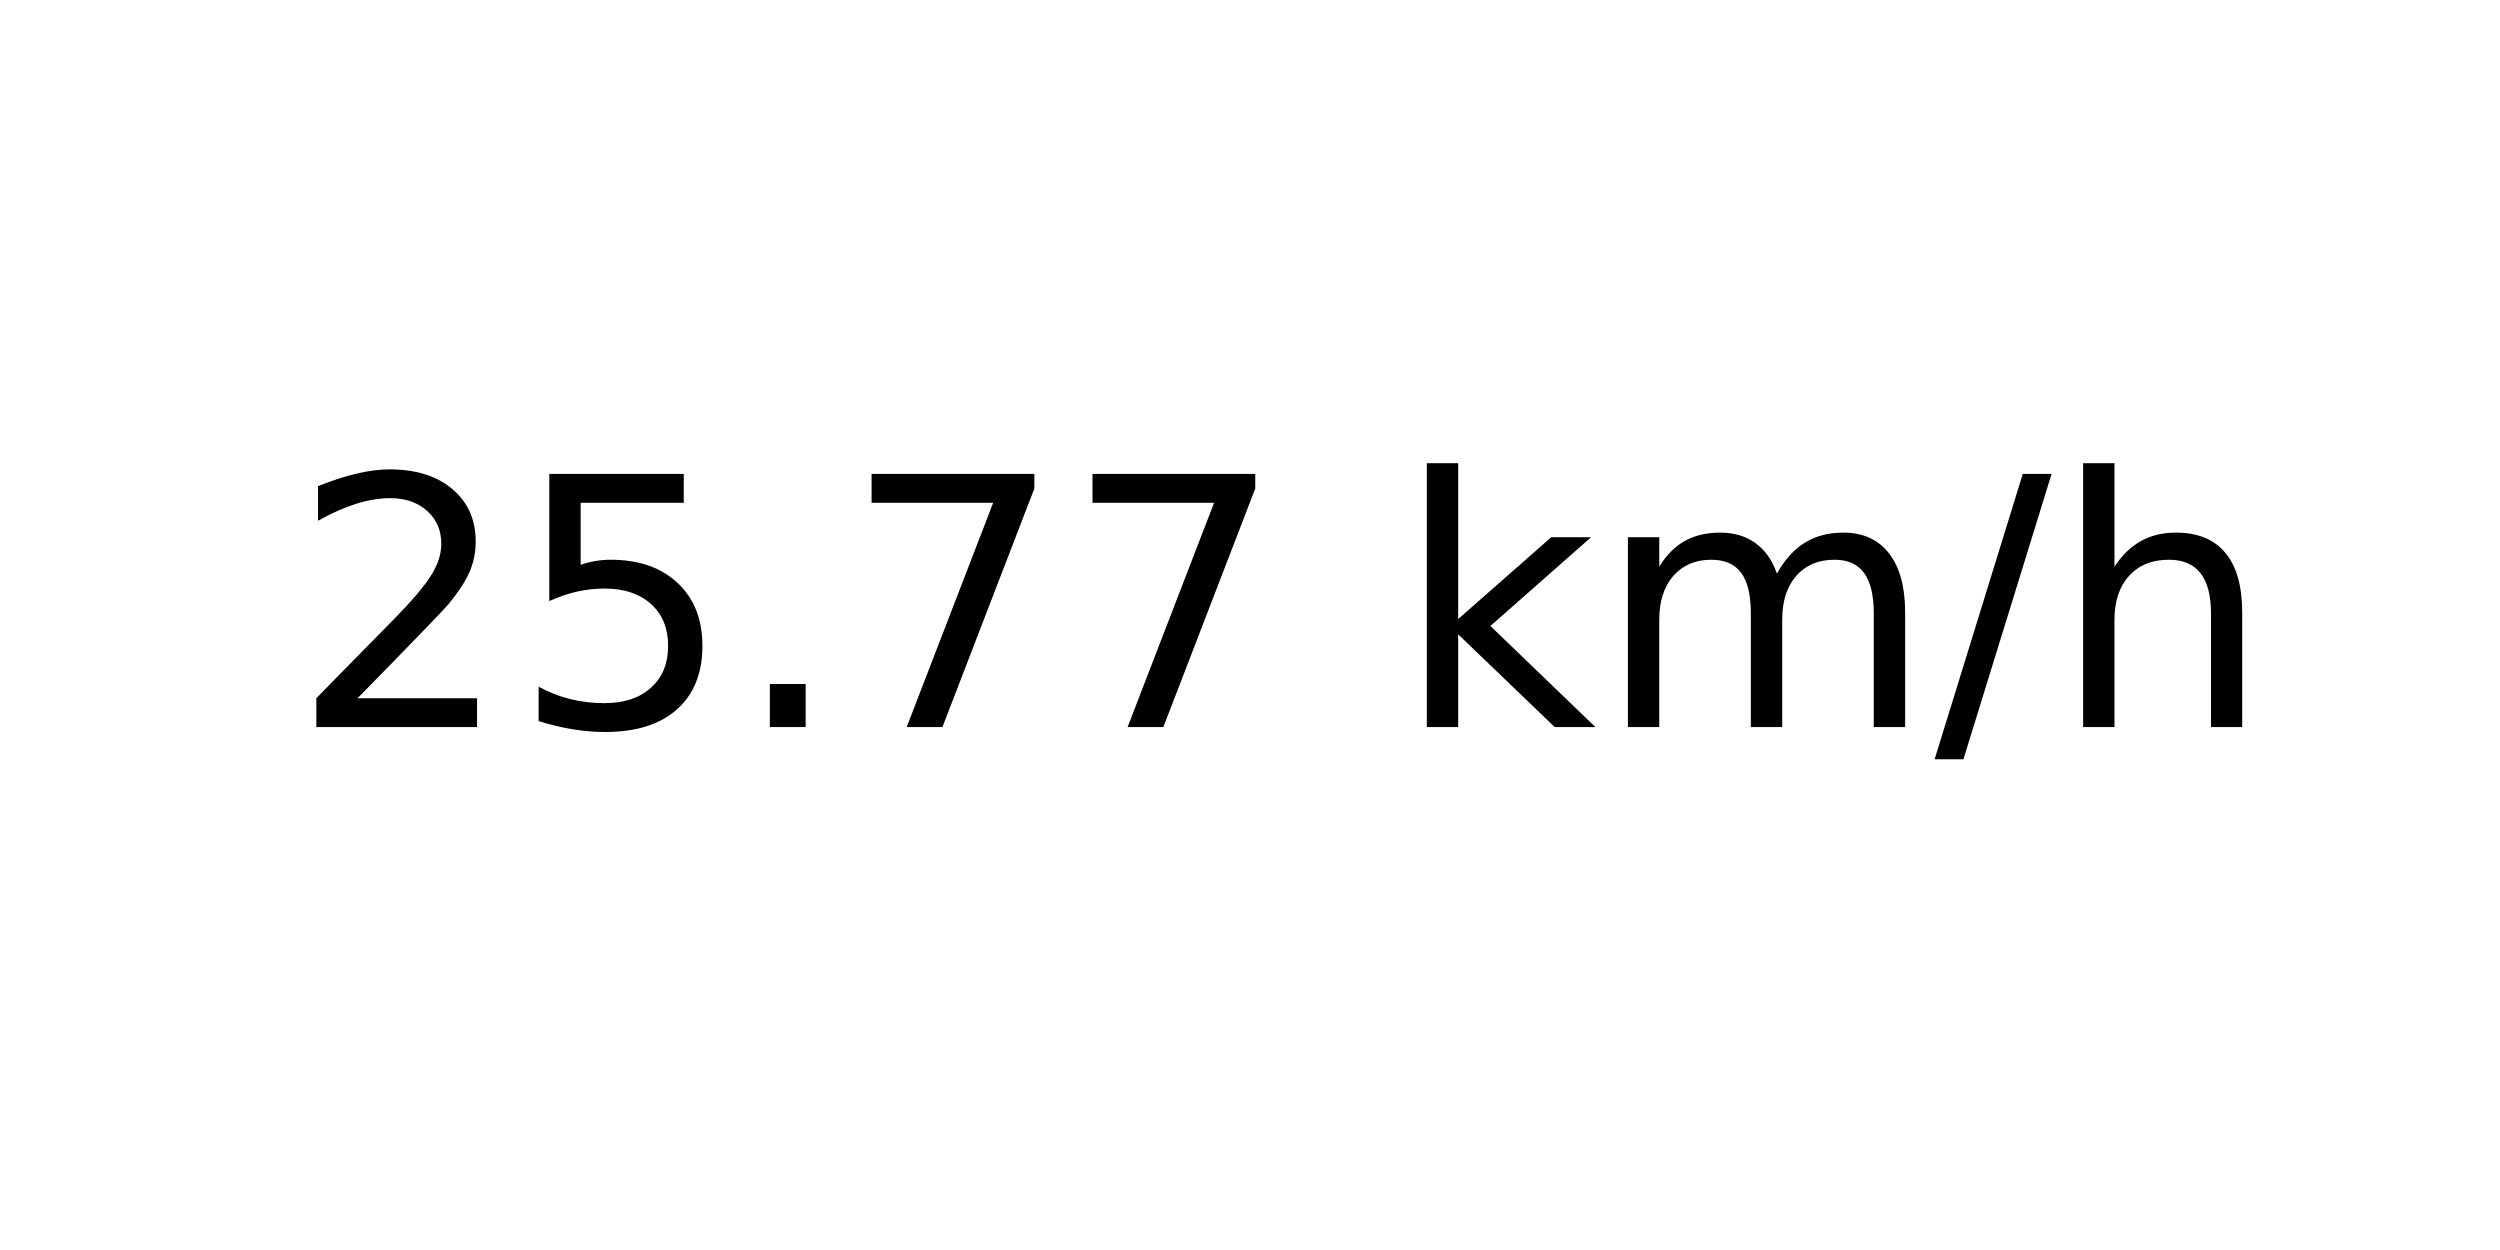
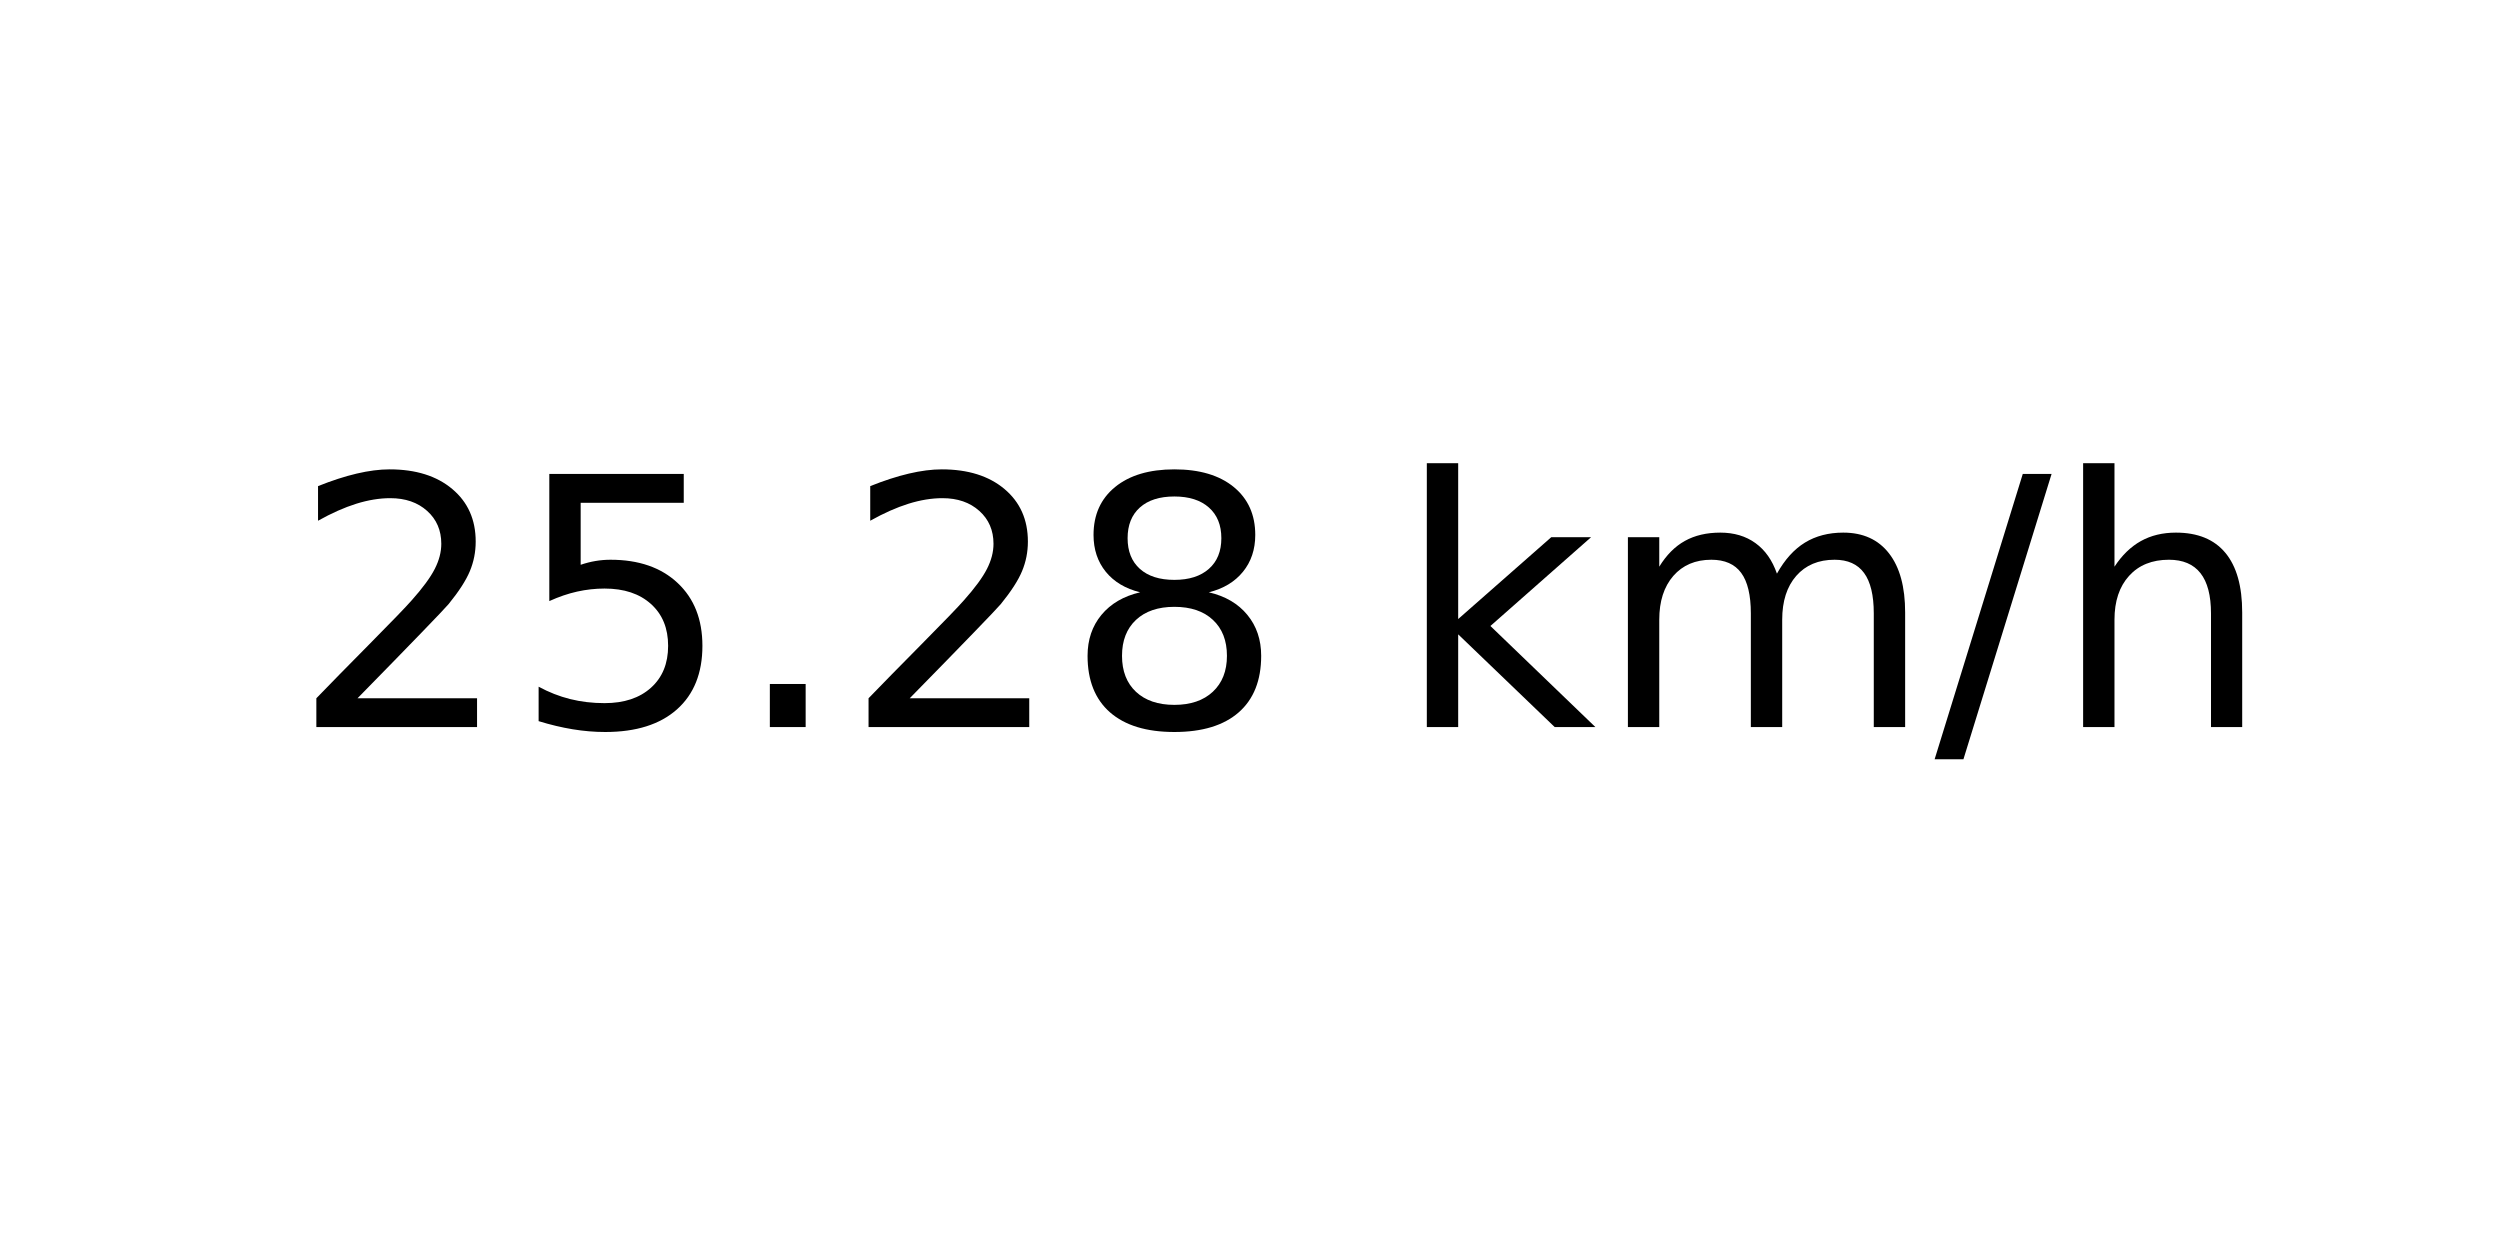
<svg xmlns="http://www.w3.org/2000/svg" xmlns:xlink="http://www.w3.org/1999/xlink" width="72pt" height="36pt" viewBox="0 0 72 36" version="1.1">
  <defs>
    <style type="text/css">*{stroke-linejoin: round; stroke-linecap: butt}</style>
  </defs>
  <g id="figure_1">
    <g id="axes_1">
      <g id="text_1">
        <g transform="translate(8.378125 20.93937) scale(0.1 -0.1)">
          <defs>
            <path id="DejaVuSans-32" d="M 1228 531  L 3431 531  L 3431 0  L 469 0  L 469 531  Q 828 903 1448 1529  Q 2069 2156 2228 2338  Q 2531 2678 2651 2914  Q 2772 3150 2772 3378  Q 2772 3750 2511 3984  Q 2250 4219 1831 4219  Q 1534 4219 1204 4116  Q 875 4013 500 3803  L 500 4441  Q 881 4594 1212 4672  Q 1544 4750 1819 4750  Q 2544 4750 2975 4387  Q 3406 4025 3406 3419  Q 3406 3131 3298 2873  Q 3191 2616 2906 2266  Q 2828 2175 2409 1742  Q 1991 1309 1228 531  z " transform="scale(0.015625)" />
            <path id="DejaVuSans-35" d="M 691 4666  L 3169 4666  L 3169 4134  L 1269 4134  L 1269 2991  Q 1406 3038 1543 3061  Q 1681 3084 1819 3084  Q 2600 3084 3056 2656  Q 3513 2228 3513 1497  Q 3513 744 3044 326  Q 2575 -91 1722 -91  Q 1428 -91 1123 -41  Q 819 9 494 109  L 494 744  Q 775 591 1075 516  Q 1375 441 1709 441  Q 2250 441 2565 725  Q 2881 1009 2881 1497  Q 2881 1984 2565 2268  Q 2250 2553 1709 2553  Q 1456 2553 1204 2497  Q 953 2441 691 2322  L 691 4666  z " transform="scale(0.015625)" />
            <path id="DejaVuSans-2e" d="M 684 794  L 1344 794  L 1344 0  L 684 0  L 684 794  z " transform="scale(0.015625)" />
-             <path id="DejaVuSans-37" d="M 525 4666  L 3525 4666  L 3525 4397  L 1831 0  L 1172 0  L 2766 4134  L 525 4134  L 525 4666  z " transform="scale(0.015625)" />
+             <path id="DejaVuSans-38" d="M 2034 2216  Q 1584 2216 1326 1975  Q 1069 1734 1069 1313  Q 1069 891 1326 650  Q 1584 409 2034 409  Q 2484 409 2743 651  Q 3003 894 3003 1313  Q 3003 1734 2745 1975  Q 2488 2216 2034 2216  z M 1403 2484  Q 997 2584 770 2862  Q 544 3141 544 3541  Q 544 4100 942 4425  Q 1341 4750 2034 4750  Q 2731 4750 3128 4425  Q 3525 4100 3525 3541  Q 3525 3141 3298 2862  Q 3072 2584 2669 2484  Q 3125 2378 3379 2068  Q 3634 1759 3634 1313  Q 3634 634 3220 271  Q 2806 -91 2034 -91  Q 1263 -91 848 271  Q 434 634 434 1313  Q 434 1759 690 2068  Q 947 2378 1403 2484  z M 1172 3481  Q 1172 3119 1398 2916  Q 1625 2713 2034 2713  Q 2441 2713 2670 2916  Q 2900 3119 2900 3481  Q 2900 3844 2670 4047  Q 2441 4250 2034 4250  Q 1625 4250 1398 4047  Q 1172 3844 1172 3481  z " transform="scale(0.015625)" />
            <path id="DejaVuSans-20" transform="scale(0.015625)" />
            <path id="DejaVuSans-6b" d="M 581 4863  L 1159 4863  L 1159 1991  L 2875 3500  L 3609 3500  L 1753 1863  L 3688 0  L 2938 0  L 1159 1709  L 1159 0  L 581 0  L 581 4863  z " transform="scale(0.015625)" />
            <path id="DejaVuSans-6d" d="M 3328 2828  Q 3544 3216 3844 3400  Q 4144 3584 4550 3584  Q 5097 3584 5394 3201  Q 5691 2819 5691 2113  L 5691 0  L 5113 0  L 5113 2094  Q 5113 2597 4934 2840  Q 4756 3084 4391 3084  Q 3944 3084 3684 2787  Q 3425 2491 3425 1978  L 3425 0  L 2847 0  L 2847 2094  Q 2847 2600 2669 2842  Q 2491 3084 2119 3084  Q 1678 3084 1418 2786  Q 1159 2488 1159 1978  L 1159 0  L 581 0  L 581 3500  L 1159 3500  L 1159 2956  Q 1356 3278 1631 3431  Q 1906 3584 2284 3584  Q 2666 3584 2933 3390  Q 3200 3197 3328 2828  z " transform="scale(0.015625)" />
            <path id="DejaVuSans-2f" d="M 1625 4666  L 2156 4666  L 531 -594  L 0 -594  L 1625 4666  z " transform="scale(0.015625)" />
            <path id="DejaVuSans-68" d="M 3513 2113  L 3513 0  L 2938 0  L 2938 2094  Q 2938 2591 2744 2837  Q 2550 3084 2163 3084  Q 1697 3084 1428 2787  Q 1159 2491 1159 1978  L 1159 0  L 581 0  L 581 4863  L 1159 4863  L 1159 2956  Q 1366 3272 1645 3428  Q 1925 3584 2291 3584  Q 2894 3584 3203 3211  Q 3513 2838 3513 2113  z " transform="scale(0.015625)" />
          </defs>
          <use xlink:href="#DejaVuSans-32" />
          <use xlink:href="#DejaVuSans-35" x="63.623" />
          <use xlink:href="#DejaVuSans-2e" x="127.246" />
-           <use xlink:href="#DejaVuSans-37" x="159.033" />
-           <use xlink:href="#DejaVuSans-37" x="222.656" />
+           <use xlink:href="#DejaVuSans-32" x="159.033" />
+           <use xlink:href="#DejaVuSans-38" x="222.656" />
          <use xlink:href="#DejaVuSans-20" x="286.279" />
          <use xlink:href="#DejaVuSans-6b" x="318.066" />
          <use xlink:href="#DejaVuSans-6d" x="375.977" />
          <use xlink:href="#DejaVuSans-2f" x="473.389" />
          <use xlink:href="#DejaVuSans-68" x="507.08" />
        </g>
      </g>
    </g>
  </g>
</svg>
